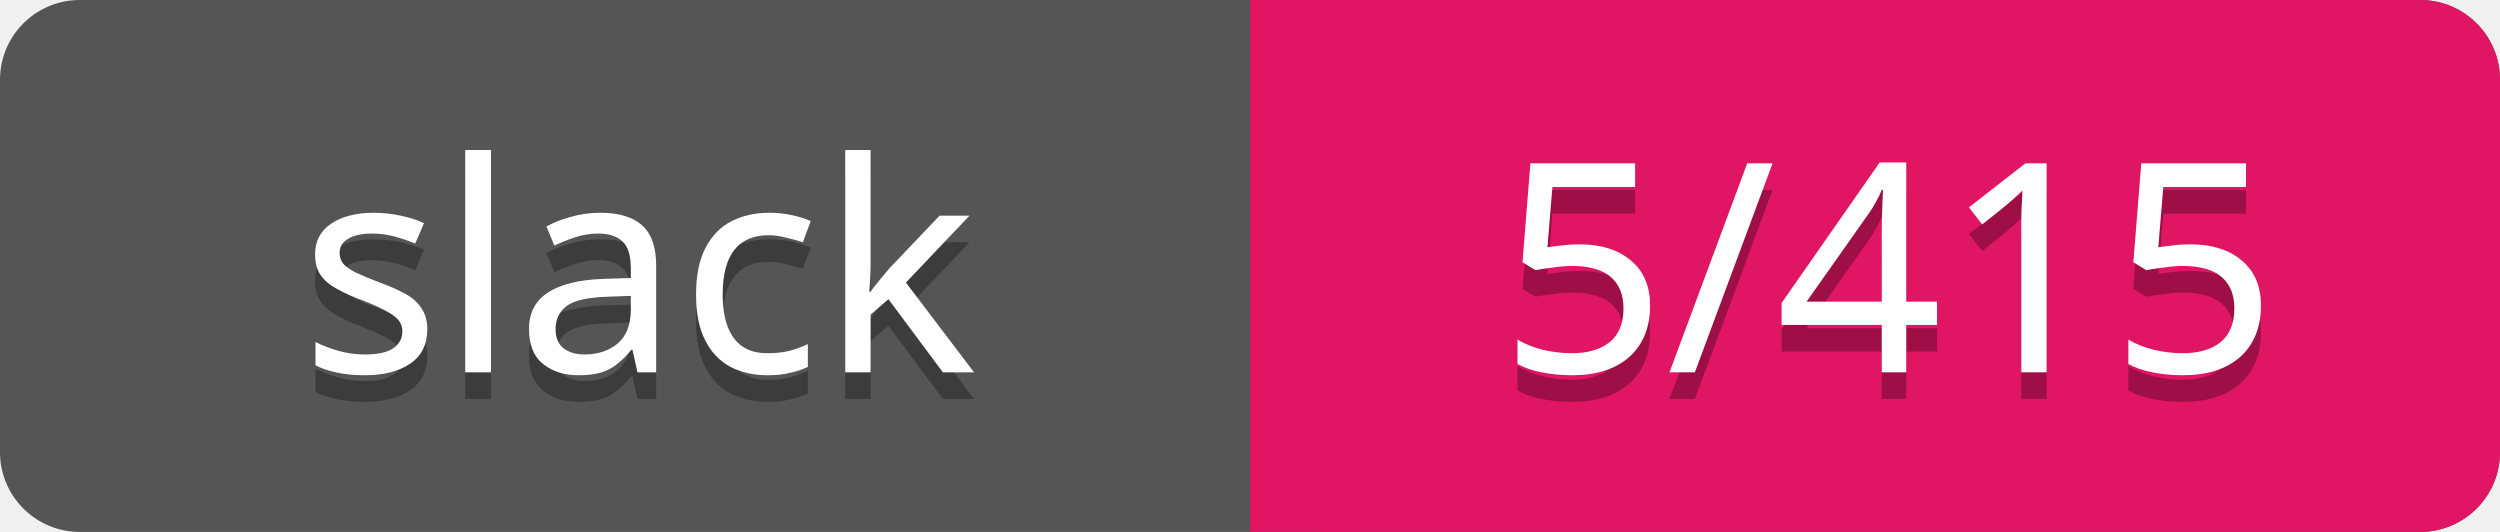
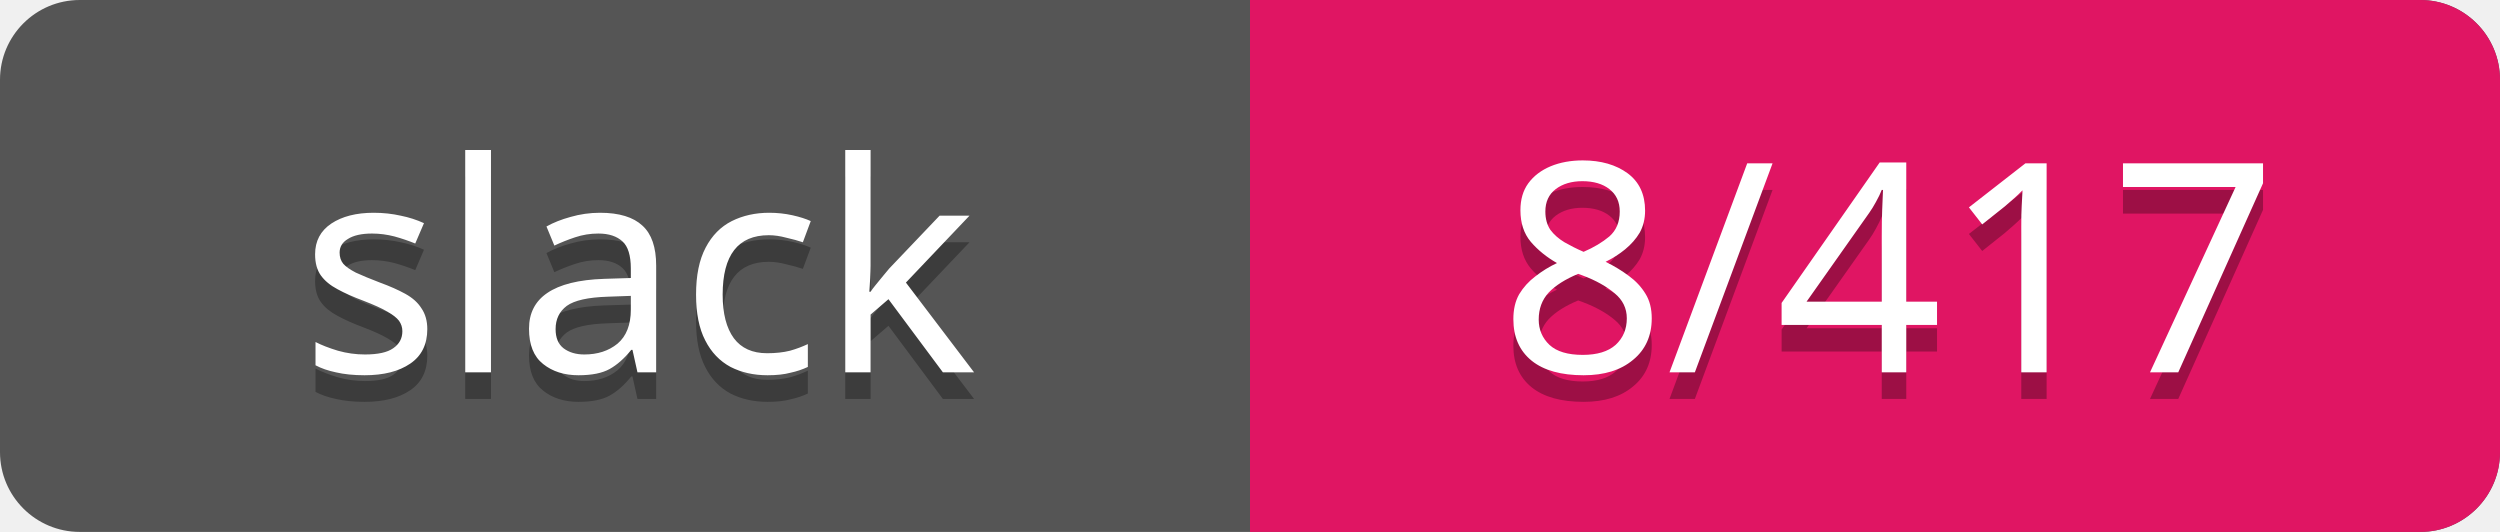
<svg xmlns="http://www.w3.org/2000/svg" width="94" height="20">
  <rect rx="3" width="94" height="20" fill="#555" />
  <rect rx="3" x="47" width="47" height="20" fill="#E01563" />
  <path d="M47 0h4v20h-4z" fill="#E01563" />
  <g text-anchor="middle" font-family="Verdana" font-size="11">
    <text fill="#010101" fill-opacity=".3" x="24" y="15">slack</text>
    <text fill="#fff" x="24" y="14">slack</text>
-     <text fill="#010101" fill-opacity=".3" x="71" y="15">5/415</text>
-     <text fill="#fff" x="71" y="14">5/415</text>
+     <text fill="#010101" fill-opacity=".3" x="71" y="15">8/417</text>
+     <text fill="#fff" x="71" y="14">8/417</text>
  </g>
</svg>
